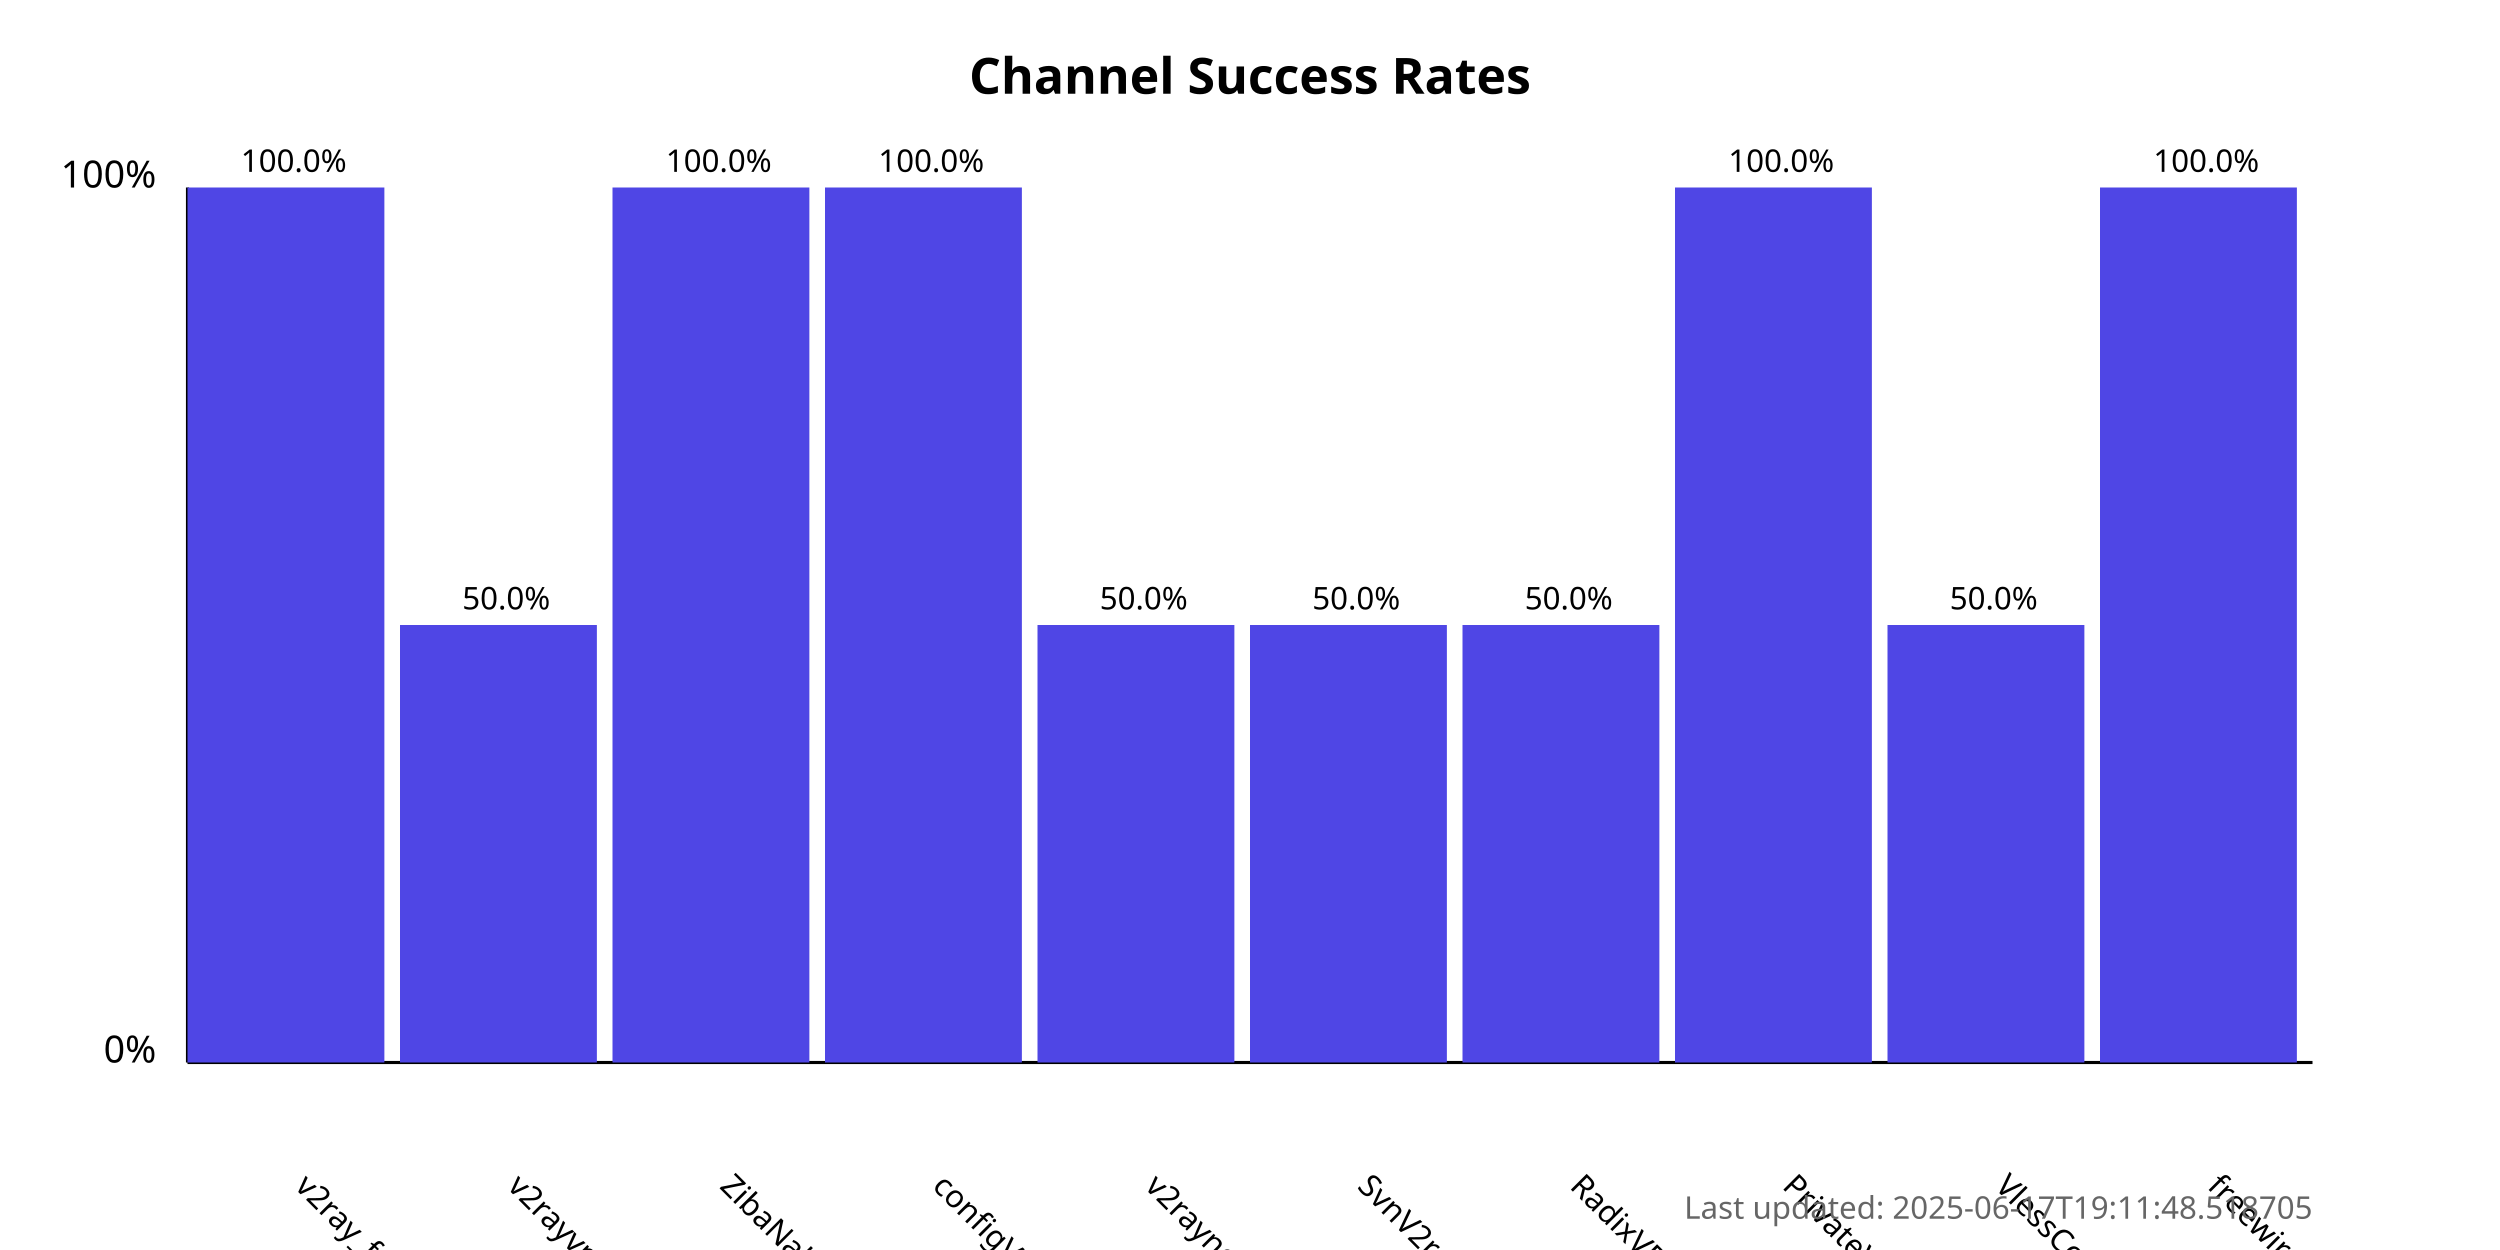
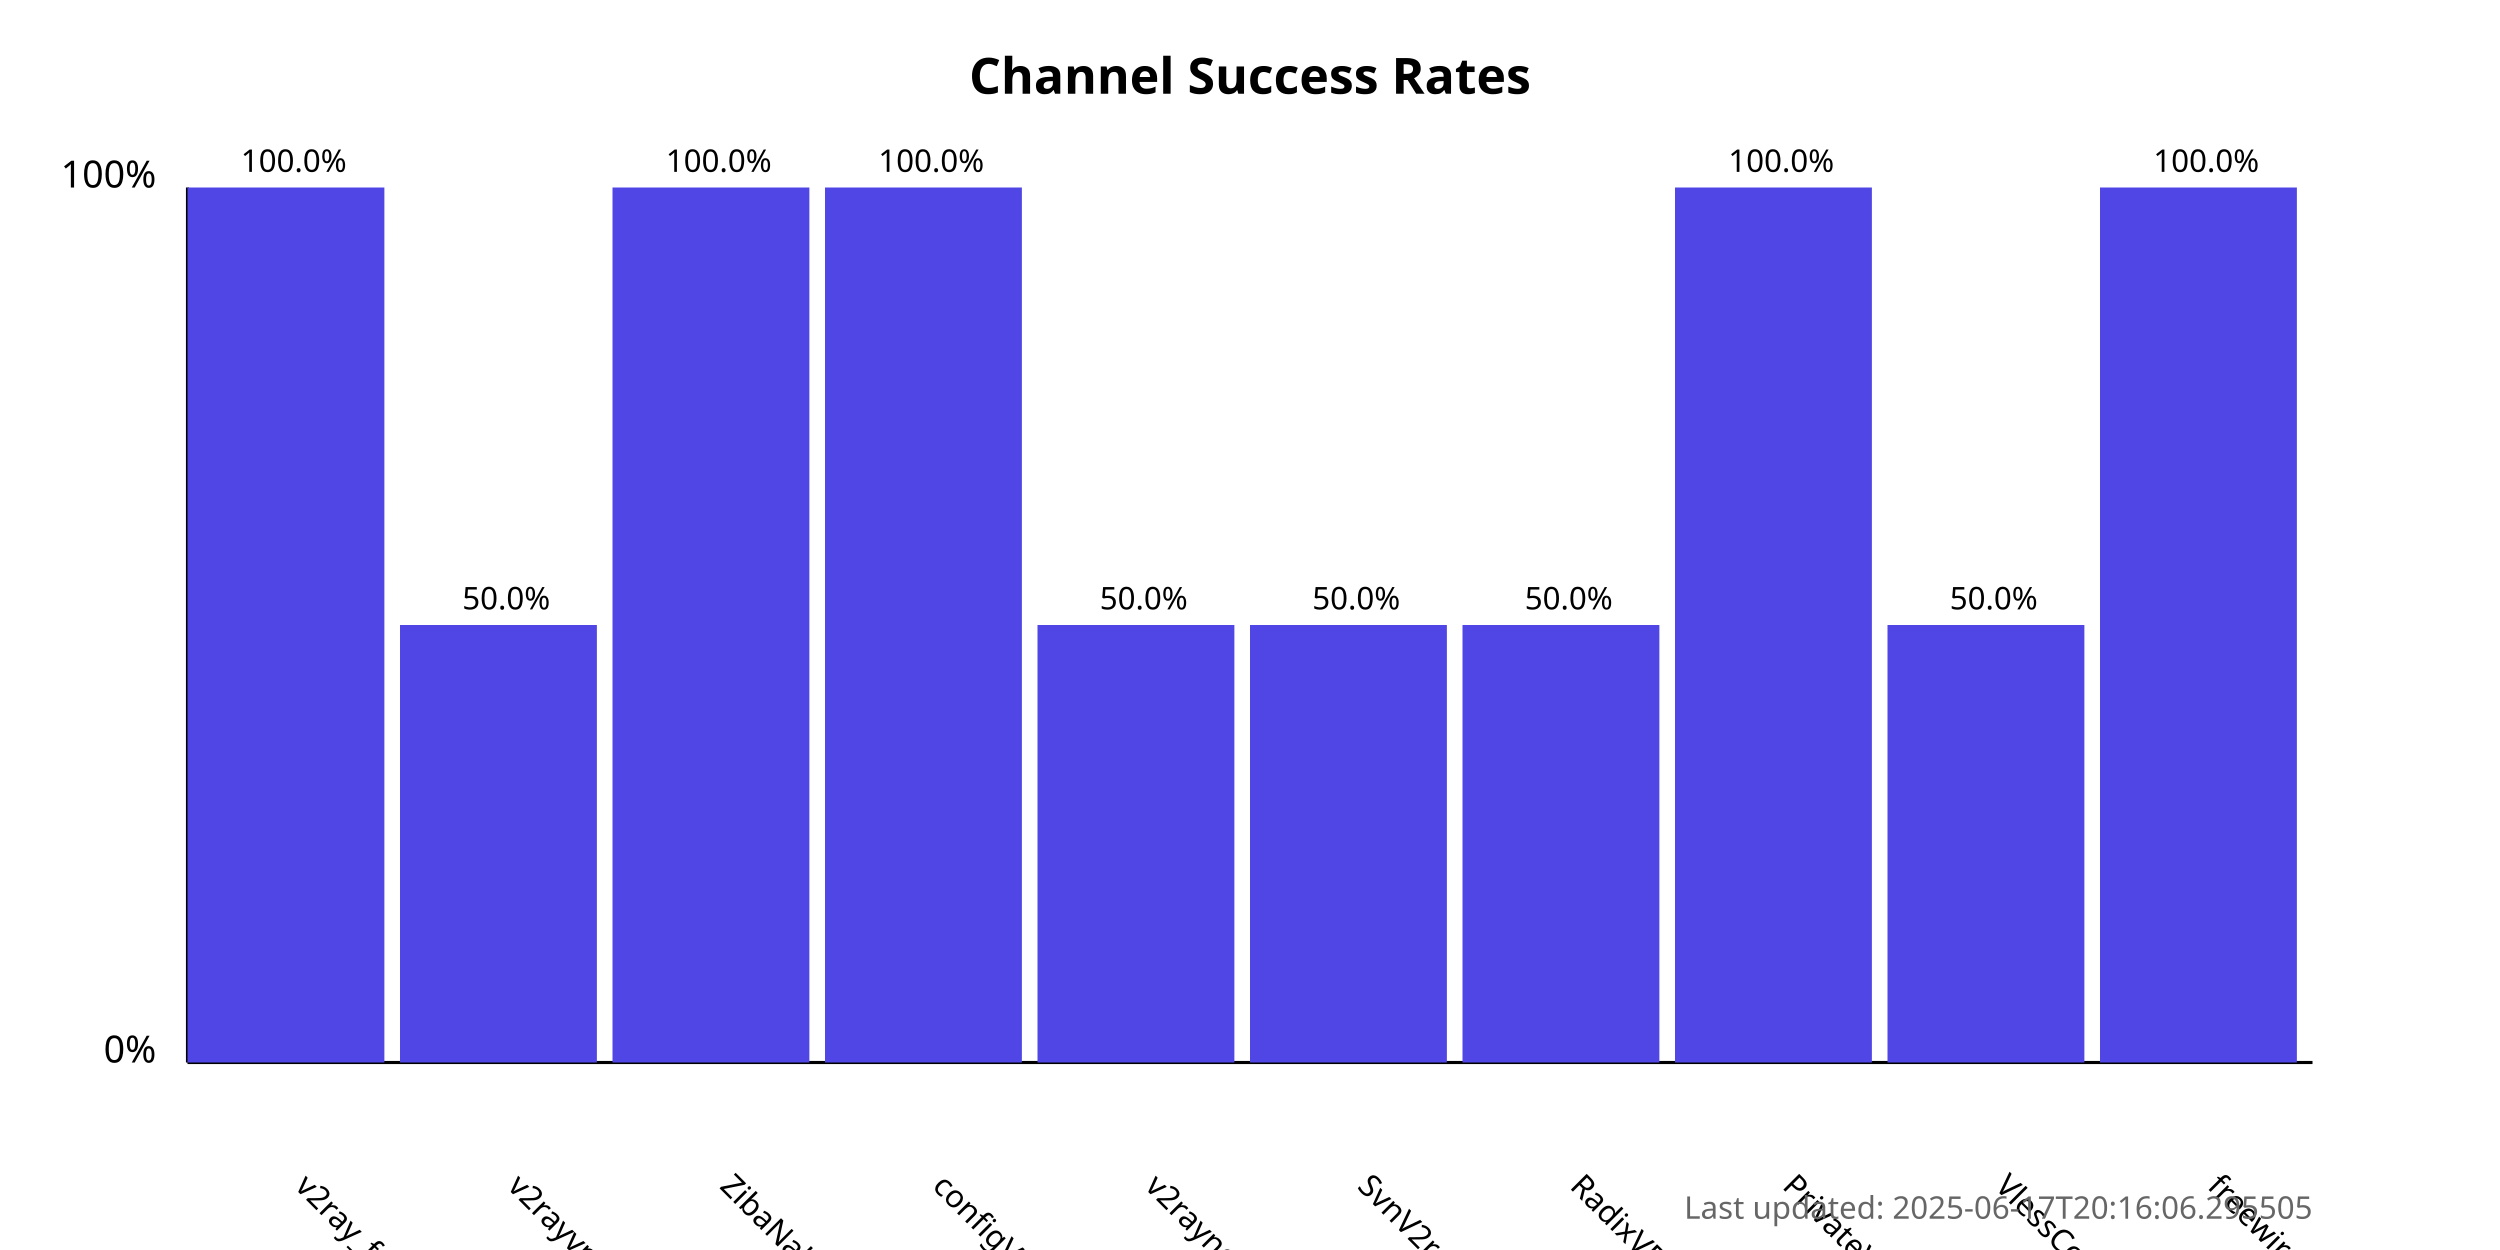
<svg xmlns="http://www.w3.org/2000/svg" width="800" height="400">
  <style>
            .chart-title { font: bold 16px sans-serif; }
            .axis-label { font: 12px sans-serif; }
            .tick-label { font: 10px sans-serif; }
            .bar { fill: #4f46e5; }
            .bar:hover { fill: #6366f1; }
            .timestamp { font: 10px sans-serif; fill: #666; }
        </style>
  <text x="400.0" y="30" text-anchor="middle" class="chart-title">
            Channel Success Rates
        </text>
  <line x1="60" y1="340" x2="60" y2="60" stroke="black" stroke-width="1" />
  <line x1="60" y1="340" x2="740" y2="340" stroke="black" stroke-width="1" />
  <text x="50" y="340" text-anchor="end" class="axis-label">0%</text>
  <text x="50" y="60" text-anchor="end" class="axis-label">100%</text>
  <g>
    <rect x="60" y="60.0" width="63.0" height="280.0" class="bar" />
    <text x="94.0" y="380" transform="rotate(45, 94.0, 380)" text-anchor="start" class="tick-label">
                v2ray_free_conf
            </text>
    <text x="94.0" y="55.0" text-anchor="middle" class="tick-label">
                100.0%
            </text>
  </g>
  <g>
    <rect x="128.0" y="200.0" width="63.0" height="140.0" class="bar" />
    <text x="162.0" y="380" transform="rotate(45, 162.0, 380)" text-anchor="start" class="tick-label">
                v2rayvpno
            </text>
    <text x="162.0" y="195.0" text-anchor="middle" class="tick-label">
                50.0%
            </text>
  </g>
  <g>
    <rect x="196.0" y="60.0" width="63.0" height="280.0" class="bar" />
    <text x="230.0" y="380" transform="rotate(45, 230.0, 380)" text-anchor="start" class="tick-label">
                ZibaNabz
            </text>
    <text x="230.0" y="55.0" text-anchor="middle" class="tick-label">
                100.0%
            </text>
  </g>
  <g>
    <rect x="264.0" y="60.0" width="63.0" height="280.0" class="bar" />
    <text x="298.0" y="380" transform="rotate(45, 298.0, 380)" text-anchor="start" class="tick-label">
                configV2rayForFree
            </text>
    <text x="298.0" y="55.0" text-anchor="middle" class="tick-label">
                100.0%
            </text>
  </g>
  <g>
    <rect x="332.0" y="200.0" width="63.0" height="140.0" class="bar" />
    <text x="366.0" y="380" transform="rotate(45, 366.0, 380)" text-anchor="start" class="tick-label">
                v2rayngvpn
            </text>
    <text x="366.0" y="195.0" text-anchor="middle" class="tick-label">
                50.0%
            </text>
  </g>
  <g>
    <rect x="400.0" y="200.0" width="63.0" height="140.0" class="bar" />
    <text x="434.0" y="380" transform="rotate(45, 434.0, 380)" text-anchor="start" class="tick-label">
                SvnV2ray
            </text>
    <text x="434.0" y="195.0" text-anchor="middle" class="tick-label">
                50.0%
            </text>
  </g>
  <g>
    <rect x="468.0" y="200.0" width="63.0" height="140.0" class="bar" />
    <text x="502.0" y="380" transform="rotate(45, 502.0, 380)" text-anchor="start" class="tick-label">
                RadixVPN
            </text>
    <text x="502.0" y="195.0" text-anchor="middle" class="tick-label">
                50.0%
            </text>
  </g>
  <g>
    <rect x="536.0" y="60.0" width="63.0" height="280.0" class="bar" />
    <text x="570.0" y="380" transform="rotate(45, 570.0, 380)" text-anchor="start" class="tick-label">
                PrivateVPNs
            </text>
    <text x="570.0" y="55.0" text-anchor="middle" class="tick-label">
                100.0%
            </text>
  </g>
  <g>
    <rect x="604.0" y="200.0" width="63.0" height="140.0" class="bar" />
    <text x="638.0" y="380" transform="rotate(45, 638.0, 380)" text-anchor="start" class="tick-label">
                VlessConfig
            </text>
    <text x="638.0" y="195.0" text-anchor="middle" class="tick-label">
                50.0%
            </text>
  </g>
  <g>
    <rect x="672.0" y="60.0" width="63.0" height="280.0" class="bar" />
    <text x="706.0" y="380" transform="rotate(45, 706.0, 380)" text-anchor="start" class="tick-label">
                freewireguard
            </text>
    <text x="706.0" y="55.0" text-anchor="middle" class="tick-label">
                100.0%
            </text>
  </g>
  <text x="740" y="390" text-anchor="end" class="timestamp">
-             Last updated: 2025-06-17T19:11:48.518705
+             Last updated: 2025-06-17T20:16:06.295505
        </text>
</svg>
